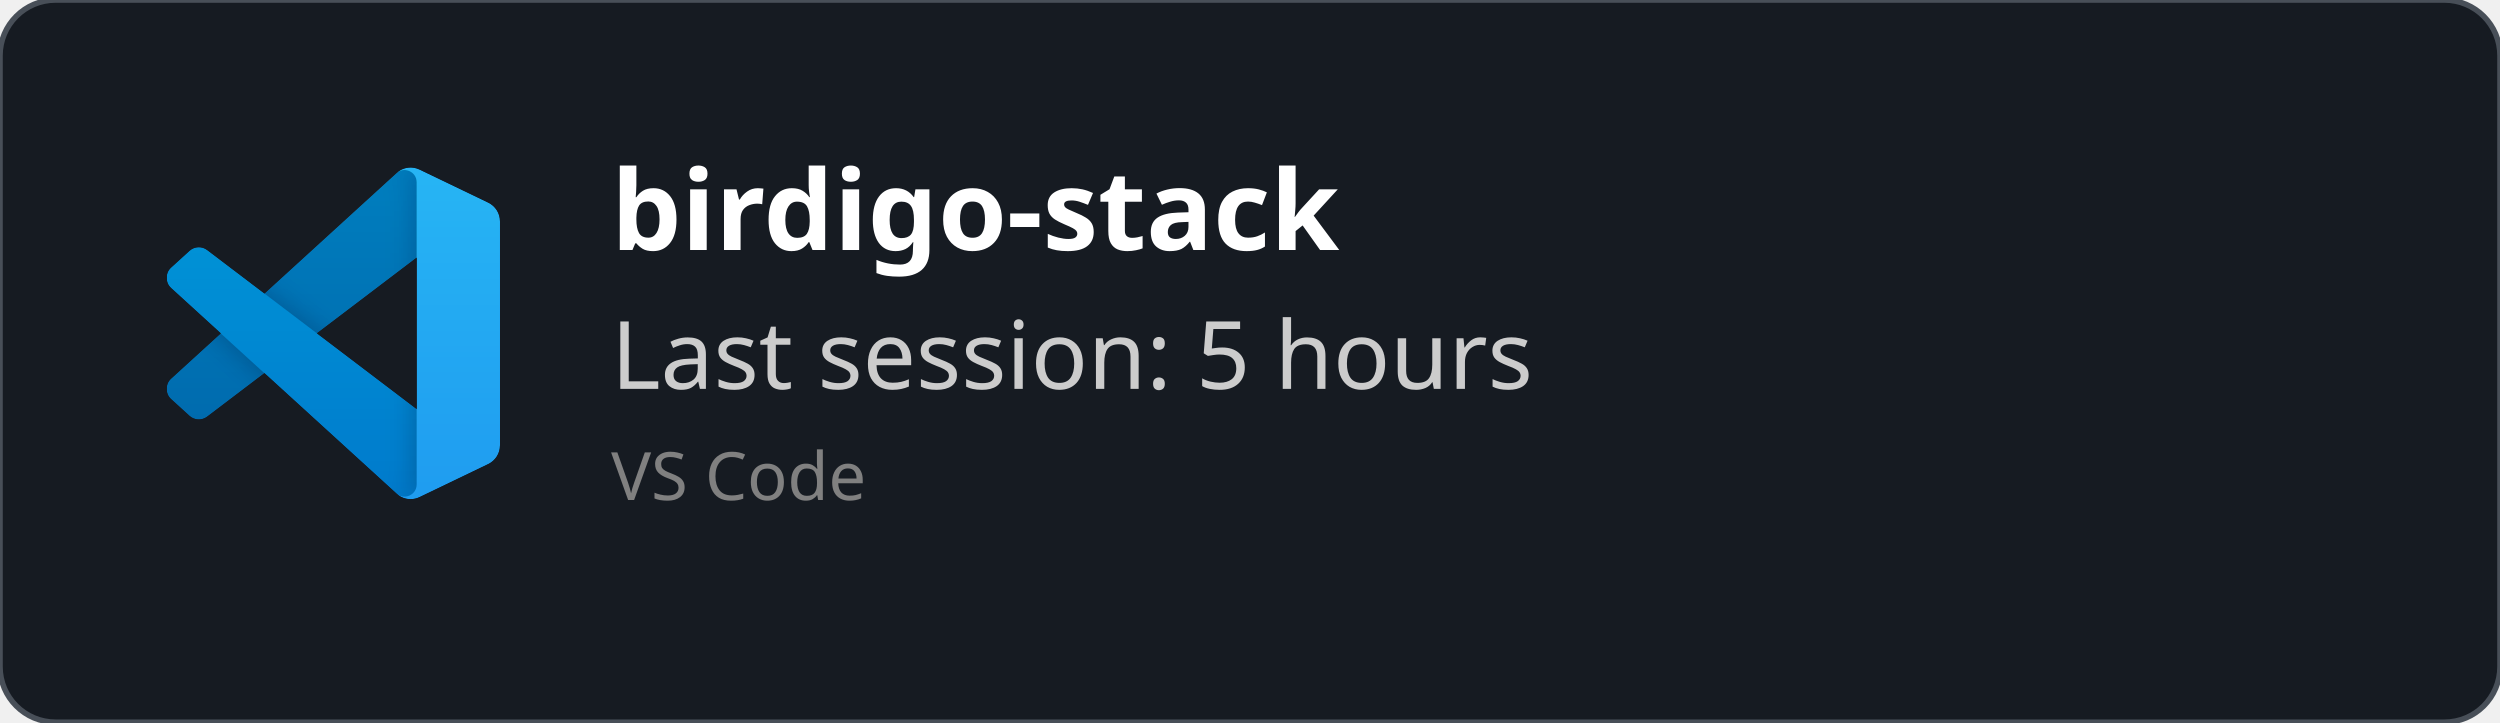
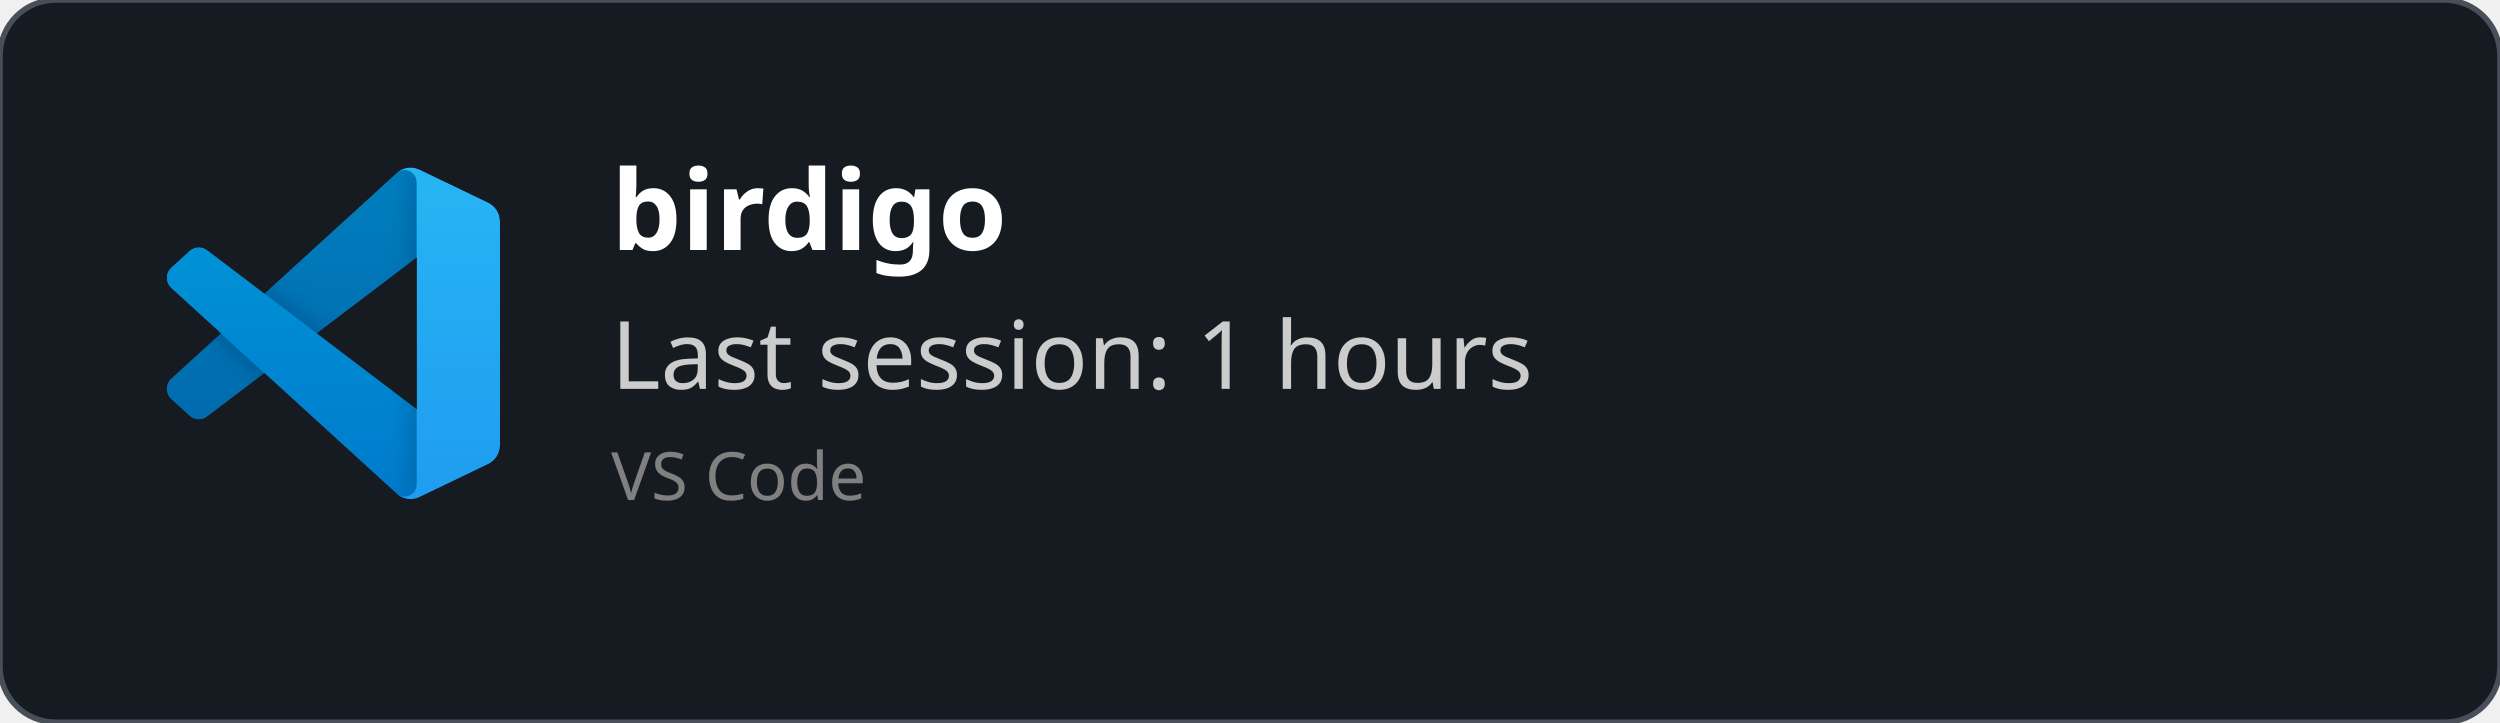
<svg xmlns="http://www.w3.org/2000/svg" width="450" height="130" viewBox="0 0 450 130" fill="none" role="img">
  <style>
    *{
        font-family: 'Segoe UI', Ubuntu, monospace
    }
    </style>
  <defs>
    <clipPath id="horizontalClip" x="20" y="20" width="500" height="200">
      <rect x="90" y="20" width="300" height="50" />
    </clipPath>
  </defs>
  <rect width="450" height="130" fill="rgba(22,27,34)" stroke="#484f58" stroke-width="1" fill-opacity="1" stroke-opacity="1" x="0" y="0" rx="10px" ry="10px">
    </rect>
  <svg width="60" height="60" x="30" y="30" viewBox="0 0 100 100" fill="none" id="vscode">
    <mask id="mask0" mask-type="alpha" maskUnits="userSpaceOnUse" x="0" y="0" width="100" height="100">
      <path fill-rule="evenodd" clip-rule="evenodd" d="M70.912 99.317C72.487 99.931 74.283 99.891 75.873 99.126L96.461 89.22C98.624 88.179 100 85.989 100 83.587V16.413C100 14.011 98.624 11.822 96.461 10.781L75.873 0.874C73.786 -0.13 71.345 0.116 69.513 1.447C69.252 1.637 69.003 1.849 68.769 2.083L29.355 38.041L12.187 25.01C10.589 23.797 8.354 23.896 6.869 25.246L1.363 30.255C-0.453 31.906 -0.455 34.763 1.359 36.417L16.247 50L1.359 63.583C-0.455 65.237 -0.453 68.094 1.363 69.745L6.869 74.754C8.354 76.104 10.589 76.204 12.187 74.99L29.355 61.959L68.769 97.917C69.392 98.541 70.125 99.01 70.912 99.317ZM75.015 27.299L45.109 50L75.015 72.701V27.299Z" fill="white" />
    </mask>
    <g mask="url(#mask0)">
      <path d="M96.461 10.796L75.857 0.876C73.472 -0.273 70.622 0.212 68.75 2.083L1.299 63.583C-0.516 65.237 -0.514 68.094 1.303 69.745L6.813 74.754C8.298 76.104 10.535 76.204 12.134 74.99L93.361 13.37C96.086 11.303 100 13.246 100 16.667V16.427C100 14.027 98.625 11.838 96.461 10.796Z" fill="#0065A9" />
      <g filter="url(#filter0_d)">
        <path d="M96.461 89.204L75.857 99.124C73.472 100.273 70.622 99.788 68.75 97.917L1.299 36.417C-0.516 34.763 -0.514 31.906 1.303 30.255L6.813 25.246C8.298 23.896 10.535 23.796 12.134 25.009L93.361 86.63C96.086 88.697 100 86.754 100 83.333V83.573C100 85.974 98.625 88.162 96.461 89.204Z" fill="#007ACC" />
      </g>
      <g filter="url(#filter1_d)">
        <path d="M75.858 99.126C73.472 100.274 70.622 99.788 68.75 97.917C71.056 100.223 75 98.59 75 95.328V4.672C75 1.41 71.056 -0.223 68.75 2.083C70.622 0.211 73.472 -0.274 75.858 0.874L96.459 10.781C98.623 11.822 100 14.011 100 16.413V83.587C100 85.989 98.623 88.179 96.459 89.22L75.858 99.126Z" fill="#1F9CF0" />
      </g>
      <g style="mix-blend-mode:overlay" opacity="0.25">
        <path fill-rule="evenodd" clip-rule="evenodd" d="M70.851 99.317C72.426 99.931 74.222 99.891 75.812 99.126L96.4 89.22C98.563 88.179 99.939 85.989 99.939 83.587V16.413C99.939 14.011 98.564 11.822 96.4 10.781L75.812 0.874C73.725 -0.13 71.284 0.116 69.453 1.447C69.191 1.637 68.942 1.849 68.708 2.083L29.294 38.041L12.126 25.01C10.528 23.796 8.293 23.896 6.809 25.246L1.302 30.255C-0.513 31.906 -0.515 34.763 1.298 36.417L16.186 50L1.298 63.583C-0.515 65.237 -0.513 68.094 1.302 69.745L6.809 74.754C8.293 76.104 10.528 76.204 12.126 74.99L29.294 61.959L68.708 97.917C69.332 98.54 70.064 99.01 70.851 99.317ZM74.954 27.299L45.048 50L74.954 72.701V27.299Z" fill="url(#paint0_linear)" />
      </g>
    </g>
    <defs>
      <filter id="filter0_d" x="-8.394" y="15.829" width="116.727" height="92.246" filterUnits="userSpaceOnUse" color-interpolation-filters="sRGB">
        <feFlood flood-opacity="0" result="BackgroundImageFix" />
        <feColorMatrix in="SourceAlpha" type="matrix" values="0 0 0 0 0 0 0 0 0 0 0 0 0 0 0 0 0 0 127 0" />
        <feOffset />
        <feGaussianBlur stdDeviation="4.167" />
        <feColorMatrix type="matrix" values="0 0 0 0 0 0 0 0 0 0 0 0 0 0 0 0 0 0 0.25 0" />
        <feBlend mode="overlay" in2="BackgroundImageFix" result="effect1_dropShadow" />
        <feBlend mode="normal" in="SourceGraphic" in2="effect1_dropShadow" result="shape" />
      </filter>
      <filter id="filter1_d" x="60.417" y="-8.076" width="47.917" height="116.151" filterUnits="userSpaceOnUse" color-interpolation-filters="sRGB">
        <feFlood flood-opacity="0" result="BackgroundImageFix" />
        <feColorMatrix in="SourceAlpha" type="matrix" values="0 0 0 0 0 0 0 0 0 0 0 0 0 0 0 0 0 0 127 0" />
        <feOffset />
        <feGaussianBlur stdDeviation="4.167" />
        <feColorMatrix type="matrix" values="0 0 0 0 0 0 0 0 0 0 0 0 0 0 0 0 0 0 0.25 0" />
        <feBlend mode="overlay" in2="BackgroundImageFix" result="effect1_dropShadow" />
        <feBlend mode="normal" in="SourceGraphic" in2="effect1_dropShadow" result="shape" />
      </filter>
      <linearGradient id="paint0_linear" x1="49.939" y1="0.258" x2="49.939" y2="99.742" gradientUnits="userSpaceOnUse">
        <stop stop-color="white" />
        <stop offset="1" stop-color="white" stop-opacity="0" />
      </linearGradient>
    </defs>
  </svg>
  <text x="110" y="45" font-size="20" clip-path="url(#horizontalClip)" font-weight="bold" font-family="Ubuntu" fill="white">
-     birdigo-stack
+     birdigo
    </text>
  <text x="110" y="70" font-size="17px" font-family="Ubuntu" fill="#ccc">
-     Last session: 5 hours
+     Last session: 1 hours
    </text>
  <text x="110" y="90" font-size="12px" font-family="Ubuntu" fill="grey">
    VS Code
    </text>
</svg>
